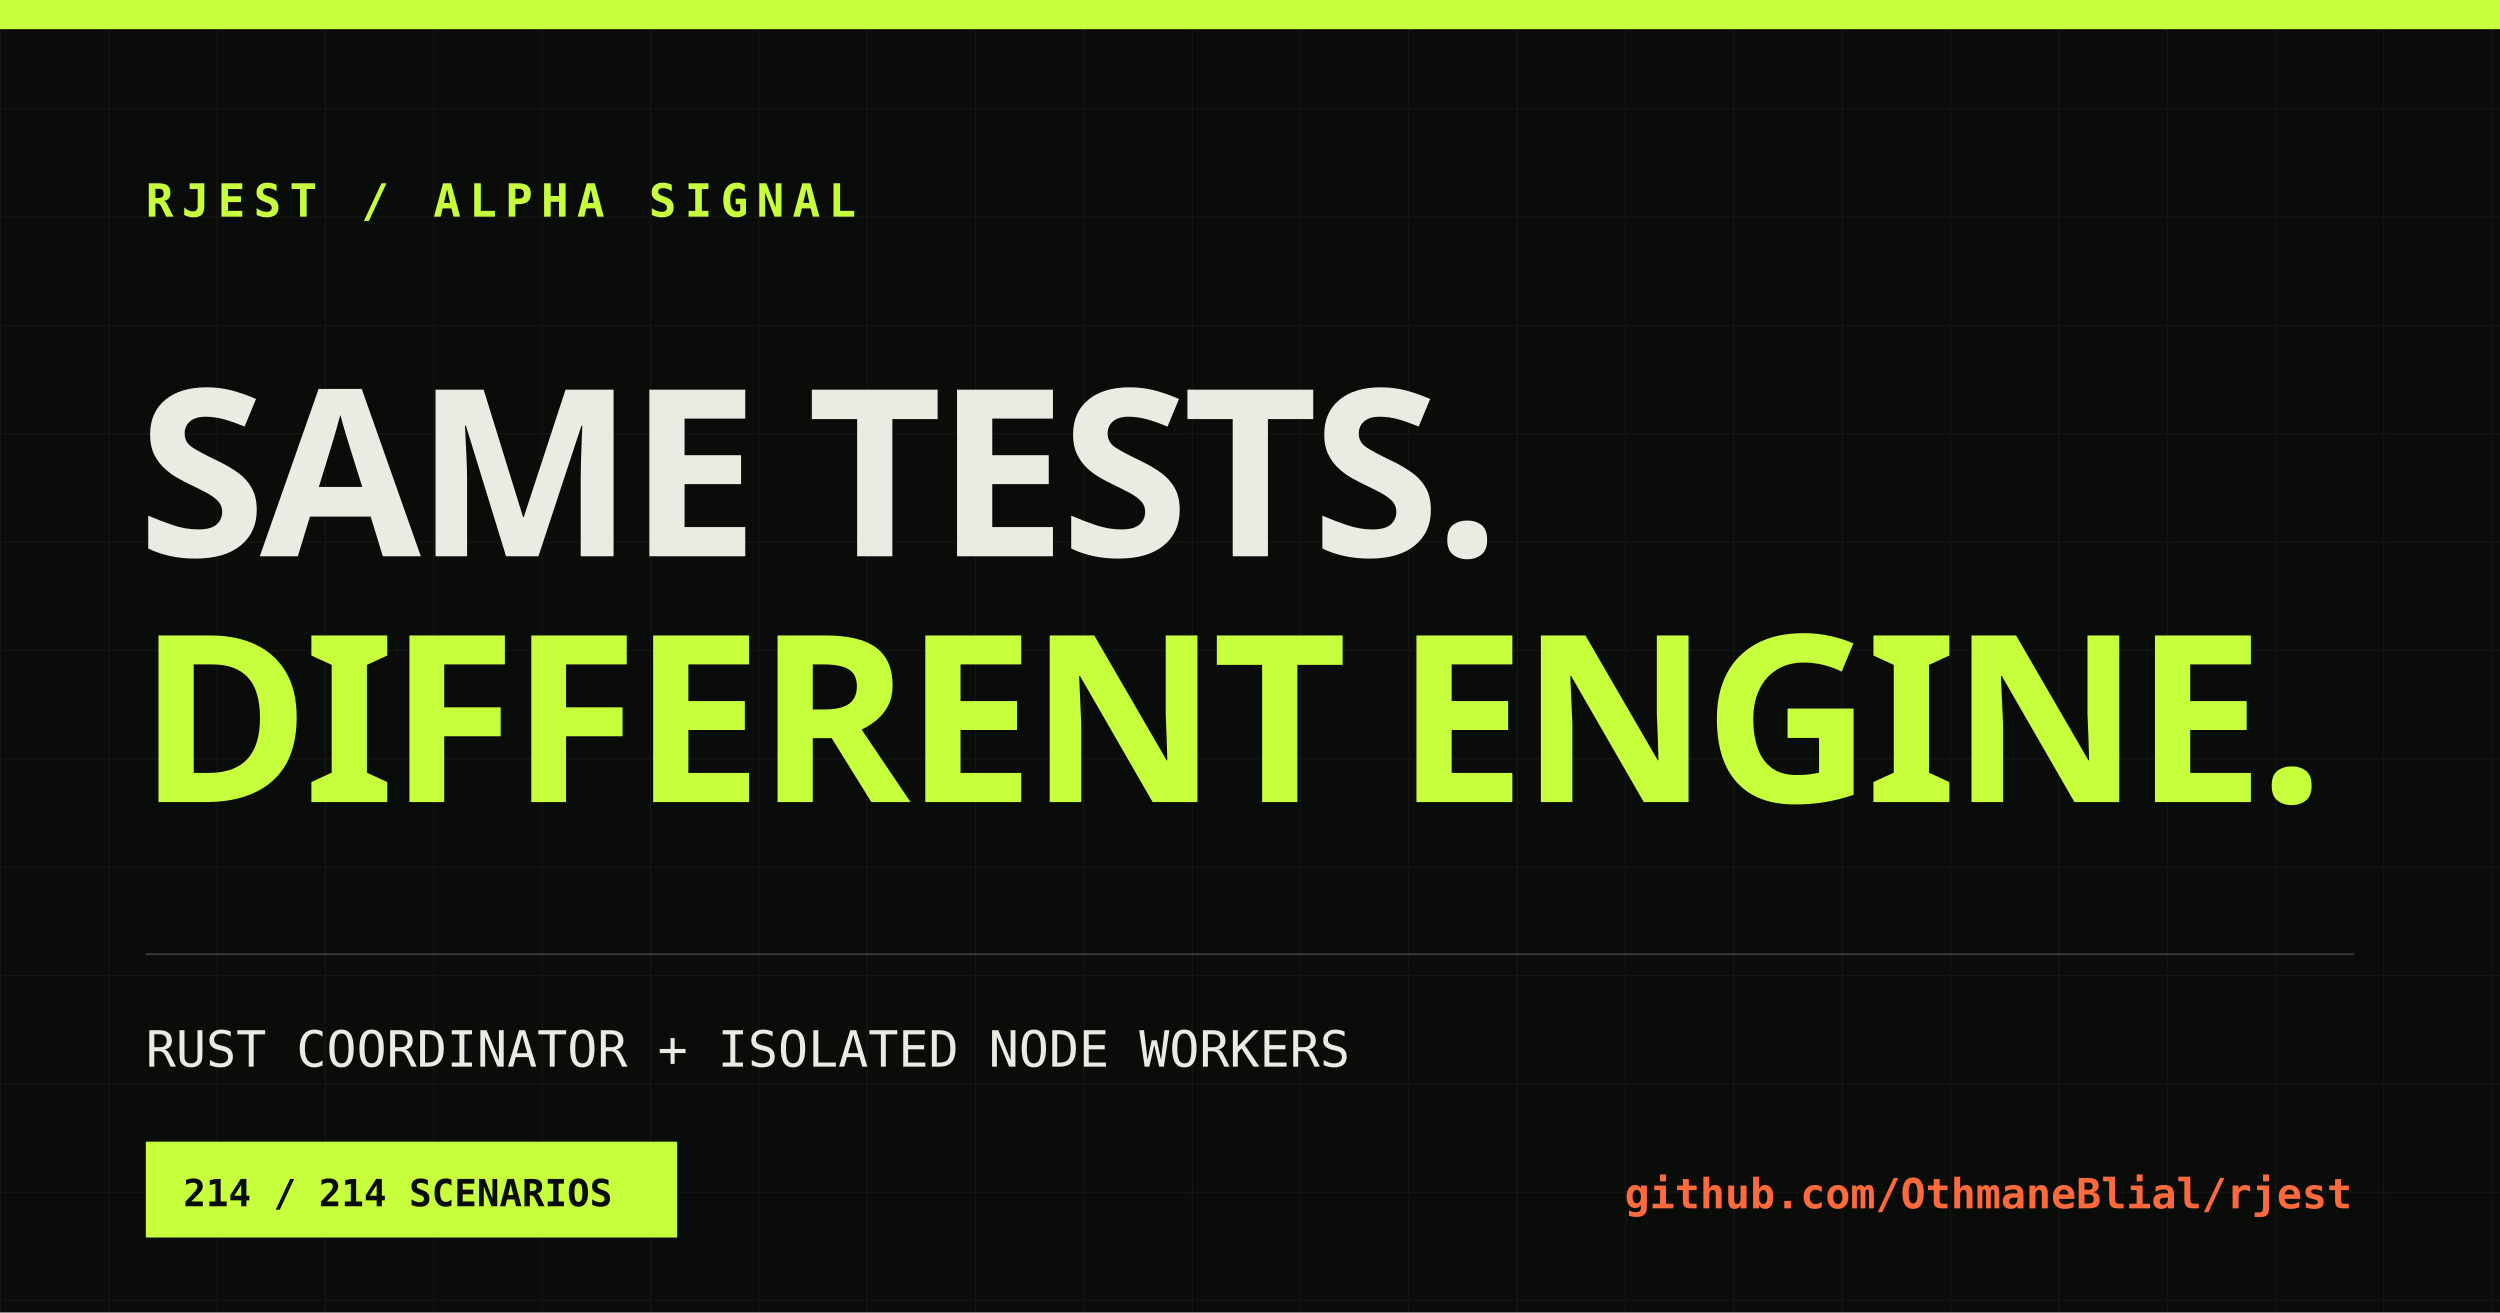
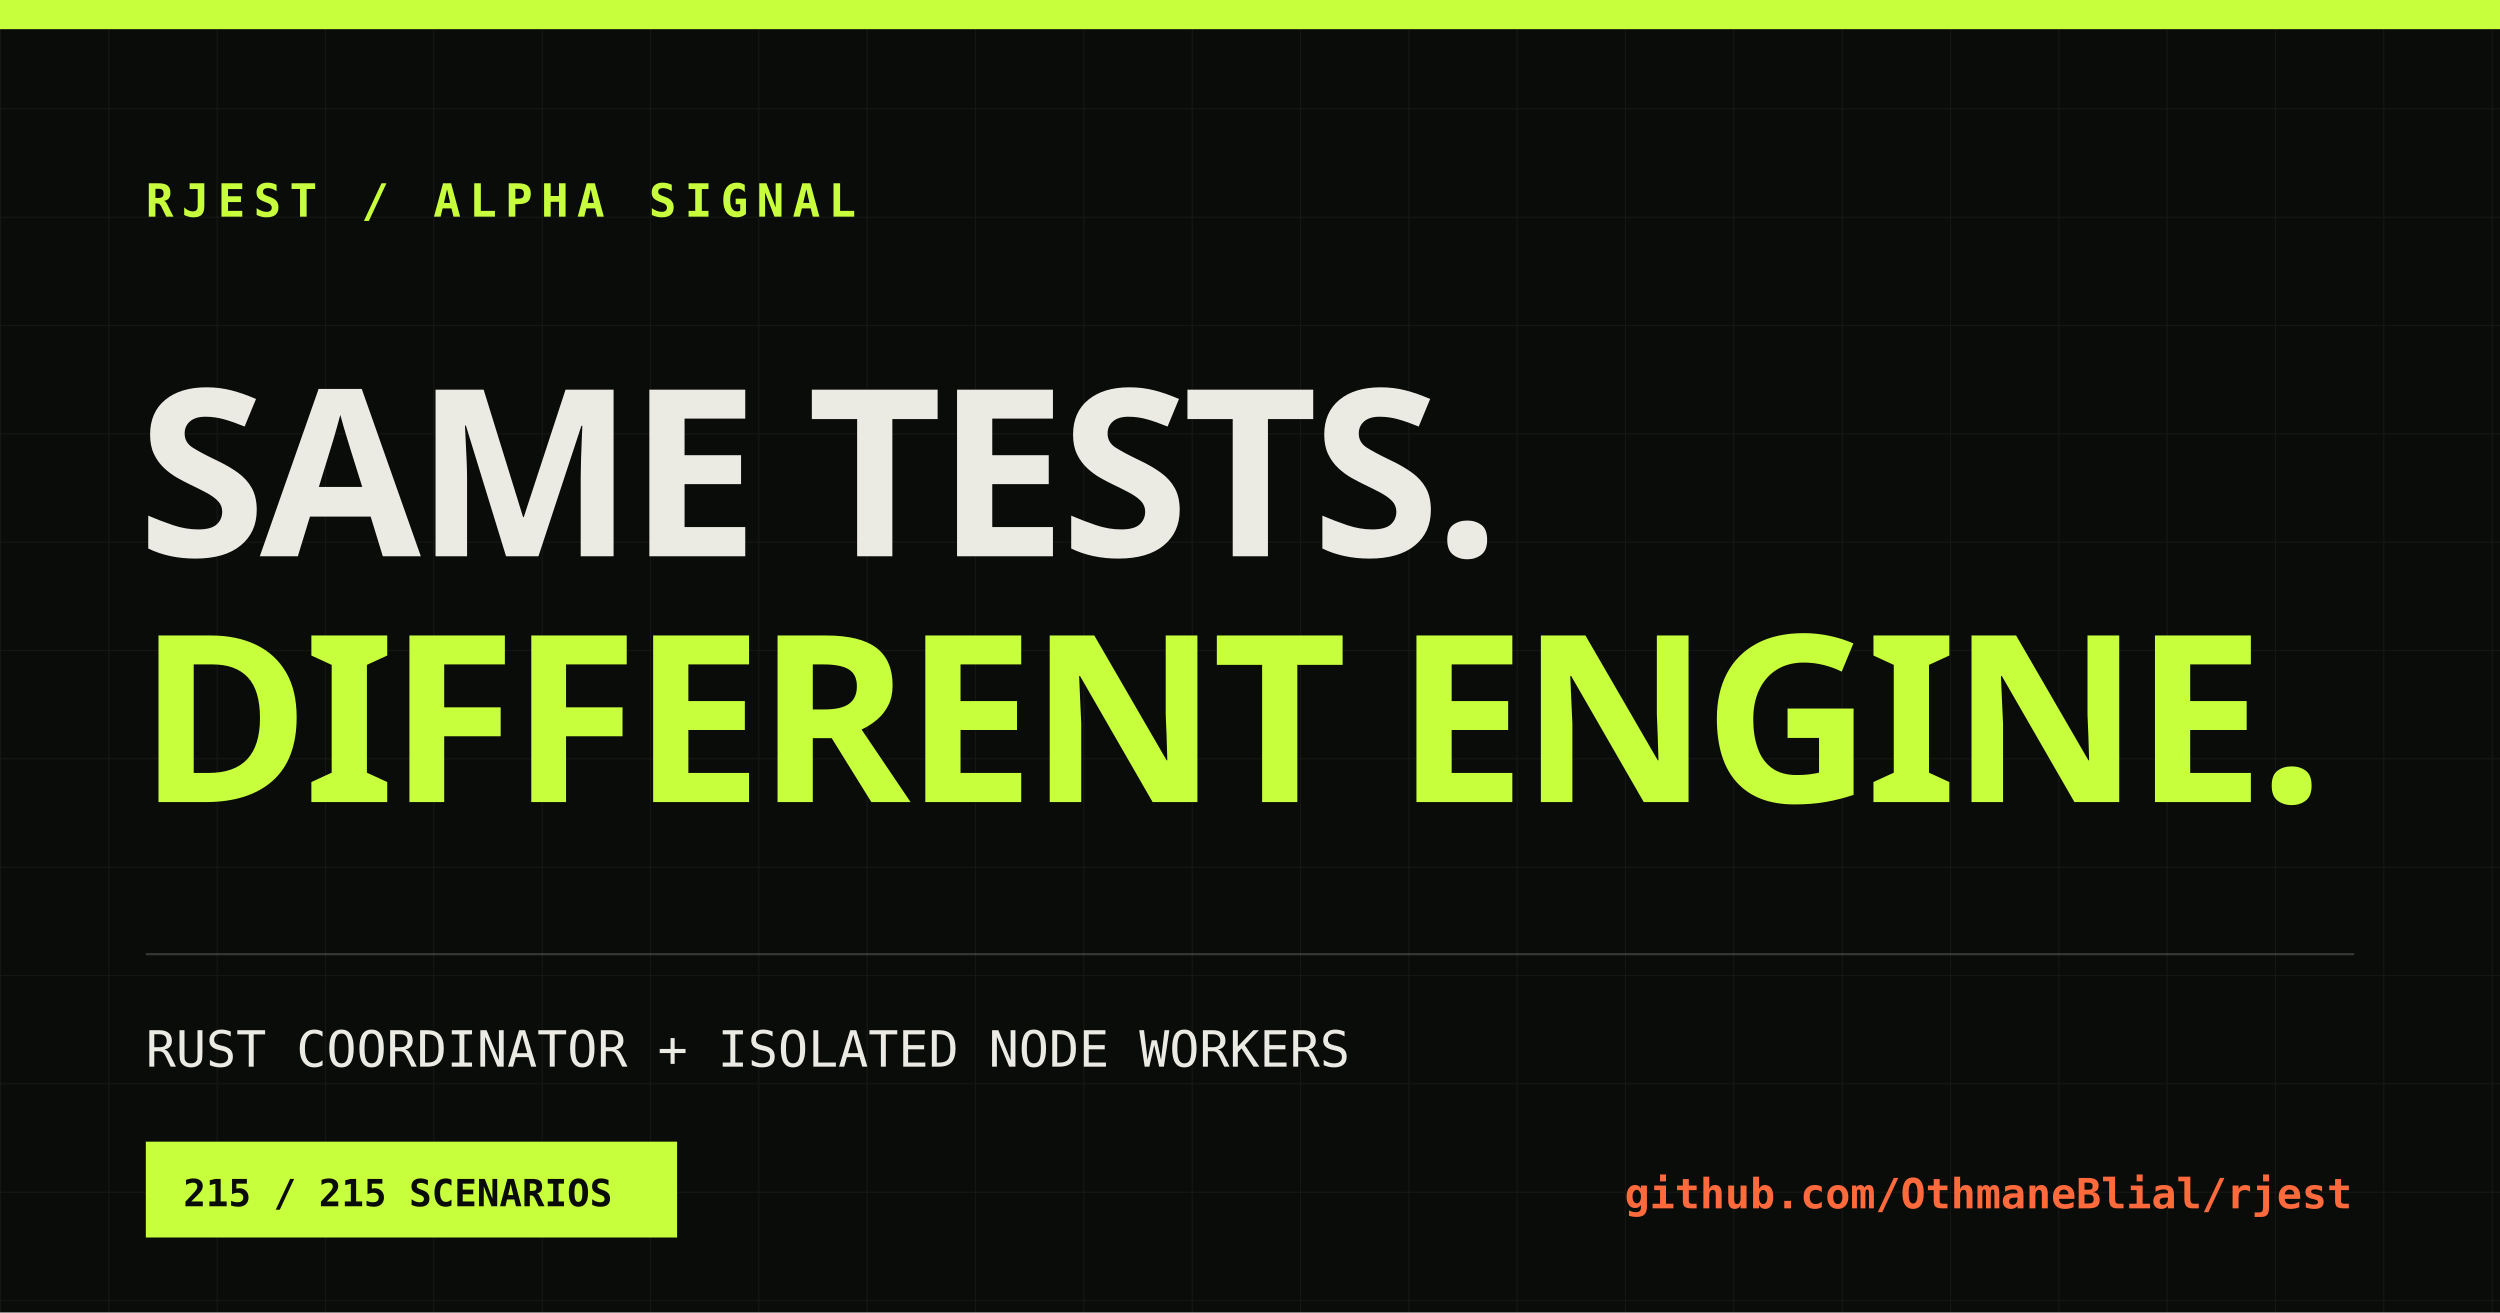
<svg xmlns="http://www.w3.org/2000/svg" width="1200" height="630" viewBox="0 0 1200 630">
  <defs>
    <pattern id="grid" width="52" height="52" patternUnits="userSpaceOnUse">
      <path d="M52 0H0V52" fill="none" stroke="#ecebe3" stroke-opacity=".055" />
    </pattern>
  </defs>
  <rect width="1200" height="630" fill="#0a0c0a" />
  <rect width="1200" height="630" fill="url(#grid)" />
  <rect x="0" y="0" width="1200" height="14" fill="#c8ff3d" />
  <text x="70" y="104" fill="#c8ff3d" font-family="monospace" font-size="22" font-weight="700" letter-spacing="4">RJEST / ALPHA SIGNAL</text>
  <text x="66" y="267" fill="#ecebe3" font-family="Impact, sans-serif" font-size="112" font-weight="900" letter-spacing="-3">SAME TESTS.</text>
  <text x="66" y="385" fill="#c8ff3d" font-family="Impact, sans-serif" font-size="112" font-weight="900" letter-spacing="-3">DIFFERENT ENGINE.</text>
  <line x1="70" y1="458" x2="1130" y2="458" stroke="#ecebe3" stroke-opacity=".2" />
  <text x="70" y="512" fill="#ecebe3" font-family="monospace" font-size="24">RUST COORDINATOR + ISOLATED NODE WORKERS</text>
  <rect x="70" y="548" width="255" height="46" fill="#c8ff3d" />
-   <text x="88" y="579" fill="#0a0c0a" font-family="monospace" font-size="18" font-weight="700">214 / 214 SCENARIOS</text>
+   <text x="88" y="579" fill="#0a0c0a" font-family="monospace" font-size="18" font-weight="700">215 / 215 SCENARIOS</text>
  <text x="1129" y="580" fill="#ff6a3d" font-family="monospace" font-size="20" font-weight="700" text-anchor="end">github.com/OthmaneBlial/rjest</text>
</svg>
